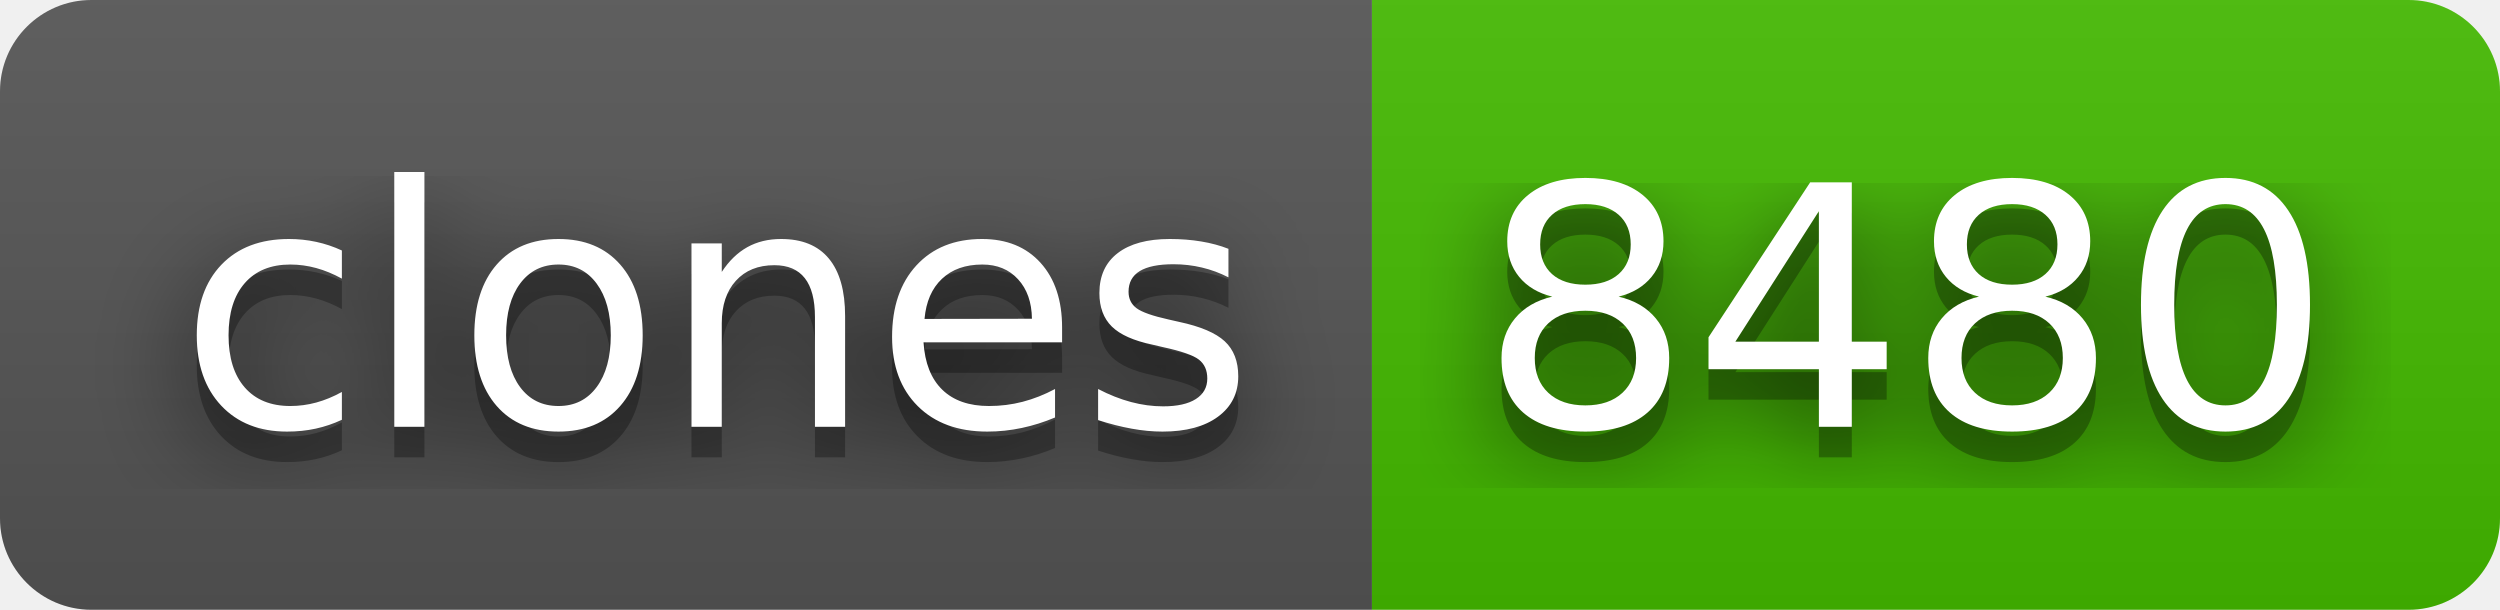
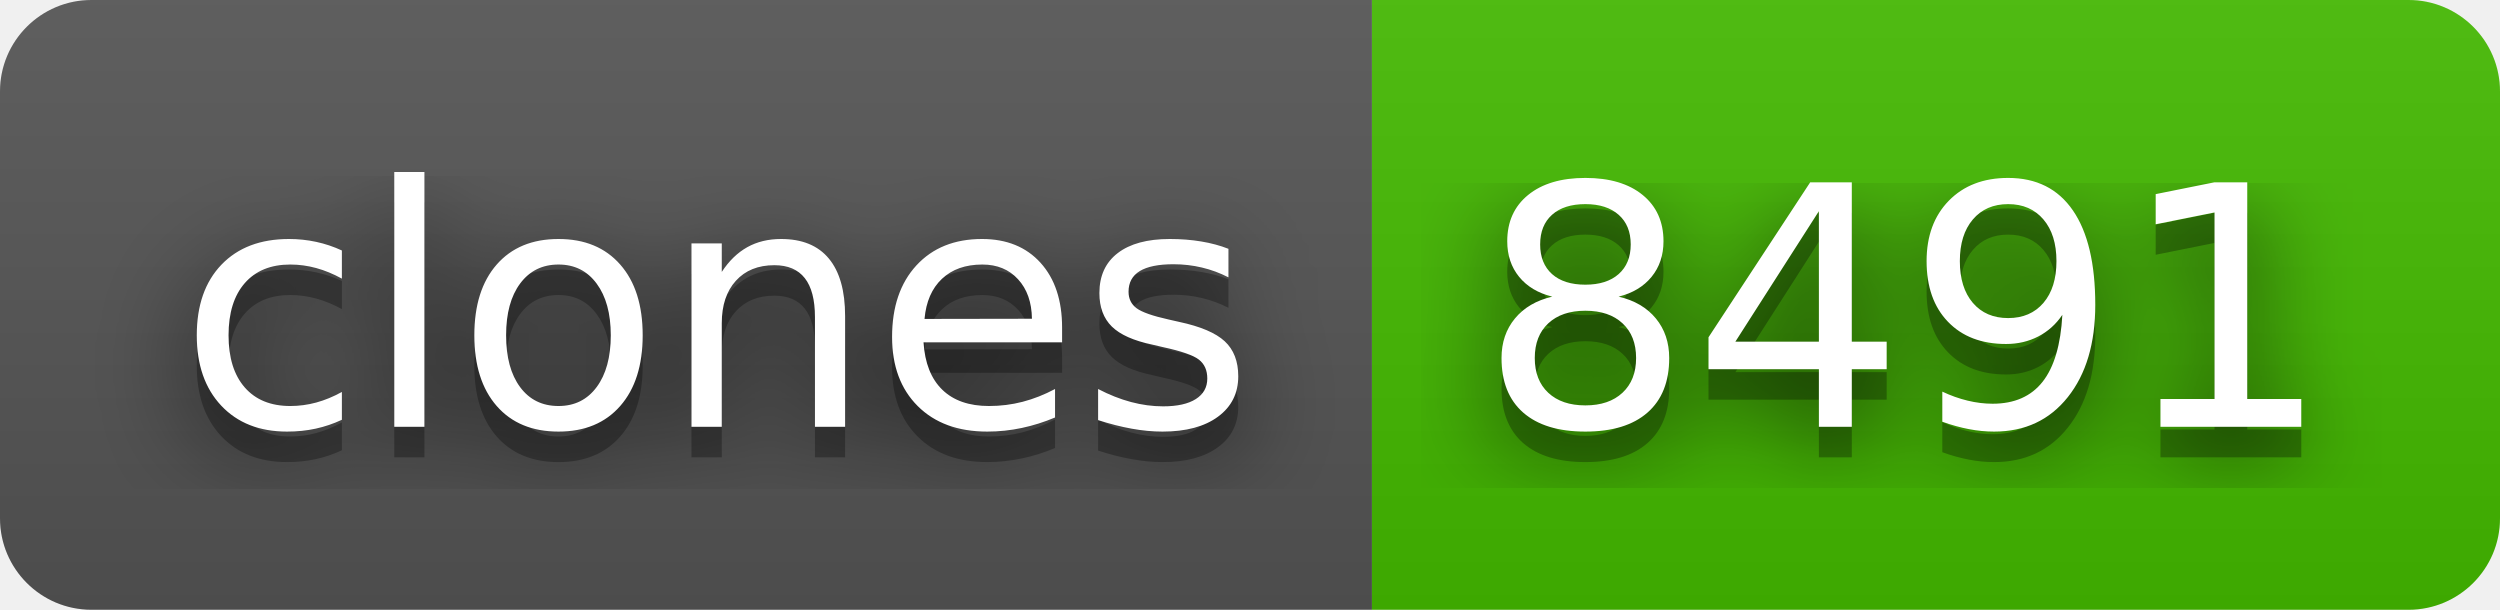
- <svg xmlns="http://www.w3.org/2000/svg" width="82" height="20" role="img" aria-label="clones: 8480">
+ <svg xmlns="http://www.w3.org/2000/svg" width="82" height="20" role="img" aria-label="clones: 8491">
  <filter id="blur">
    <feGaussianBlur stdDeviation="16" />
  </filter>
  <linearGradient id="s" x2="0" y2="100%">
    <stop offset="0" stop-color="#bbb" stop-opacity=".1" />
    <stop offset="1" stop-opacity=".1" />
  </linearGradient>
  <clipPath id="r">
    <rect width="82" height="20" rx="3" />
  </clipPath>
  <g clip-path="url(#r)">
    <rect width="45" height="20" fill="#555" />
    <rect x="45" width="37" height="20" fill="#4b0" />
    <rect width="82" height="20" fill="url(#s)" />
  </g>
  <g fill="#fff" text-anchor="middle" font-family="Verdana,Geneva,DejaVu Sans,sans-serif" text-rendering="geometricPrecision" font-size="110">
    <g transform="scale(.1)">
      <g aria-hidden="true" fill="#010101">
        <text x="235" y="150" fill-opacity=".8" filter="url(#blur)" textLength="350">clones</text>
        <text x="235" y="150" fill-opacity=".3" textLength="350">clones</text>
      </g>
      <text x="235" y="140" textLength="350">clones</text>
    </g>
    <g transform="scale(.1)">
      <g aria-hidden="true" fill="#010101">
-         <text x="625" y="150" fill-opacity=".8" filter="url(#blur)" textLength="270">8480</text>
-         <text x="625" y="150" fill-opacity=".3" textLength="270">8480</text>
+         <text x="625" y="150" fill-opacity=".8" filter="url(#blur)" textLength="270">8491</text>
+         <text x="625" y="150" fill-opacity=".3" textLength="270">8491</text>
      </g>
-       <text x="625" y="140" textLength="270">8480</text>
+       <text x="625" y="140" textLength="270">8491</text>
    </g>
  </g>
</svg>
